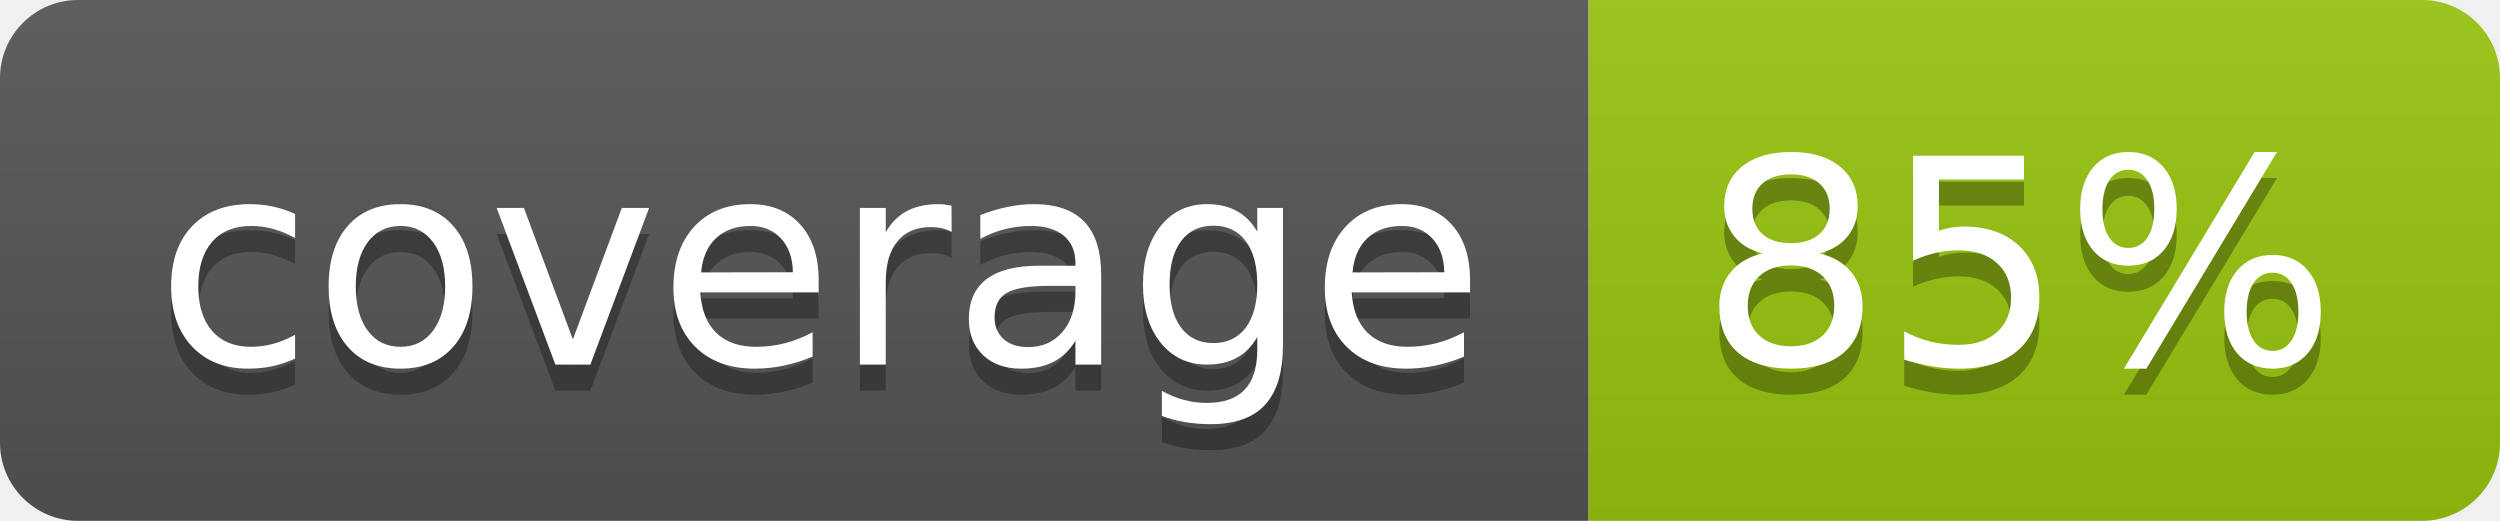
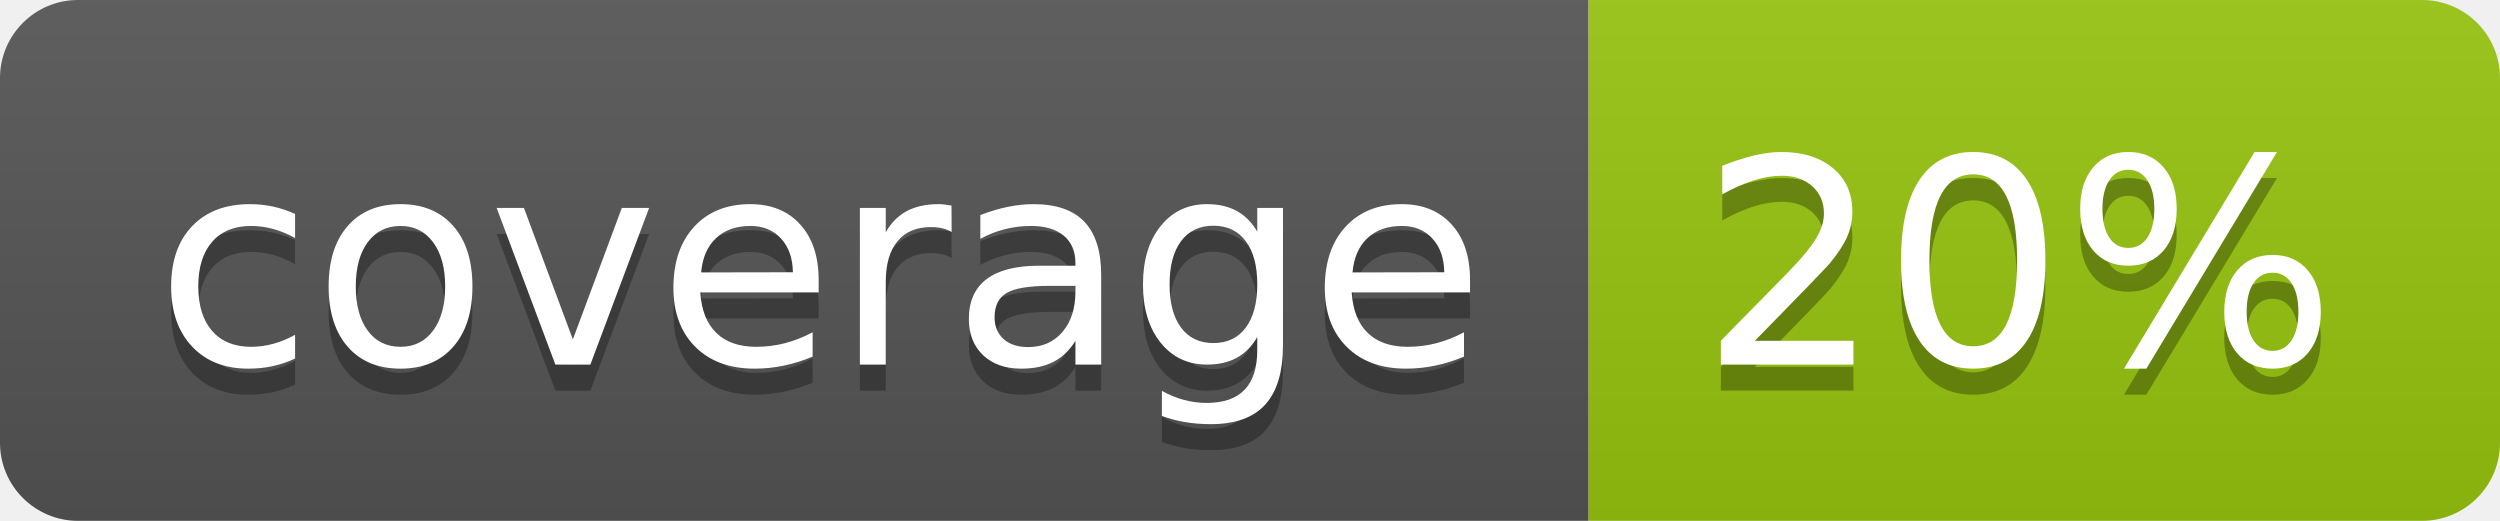
<svg xmlns="http://www.w3.org/2000/svg" width="96" height="20">
  <linearGradient id="b" x2="0" y2="100%">
    <stop offset="0" stop-color="#bbb" stop-opacity=".1" />
    <stop offset="1" stop-opacity=".1" />
  </linearGradient>
  <clipPath id="a">
    <rect width="96" height="20" rx="3" fill="#fff" />
  </clipPath>
  <g clip-path="url(#a)">
    <path fill="#555" d="M0 0h61v20H0z" />
    <path fill="#97C50F" d="M61 0h35v20H61z" />
    <path fill="url(#b)" d="M0 0h96v20H0z" />
  </g>
  <g fill="#fff" text-anchor="middle" font-family="DejaVu Sans,Verdana,Geneva,sans-serif" font-size="110">
    <text x="315" y="150" fill="#010101" fill-opacity=".3" transform="scale(.1)" textLength="510">coverage</text>
    <text x="315" y="140" transform="scale(.1)" textLength="510">coverage</text>
-     <text x="775" y="150" fill="#010101" fill-opacity=".3" transform="scale(.1)" textLength="250">85%</text>
-     <text x="775" y="140" transform="scale(.1)" textLength="250">85%</text>
+     <text x="775" y="150" fill="#010101" fill-opacity=".3" transform="scale(.1)" textLength="250">20%</text>
+     <text x="775" y="140" transform="scale(.1)" textLength="250">20%</text>
  </g>
</svg>
